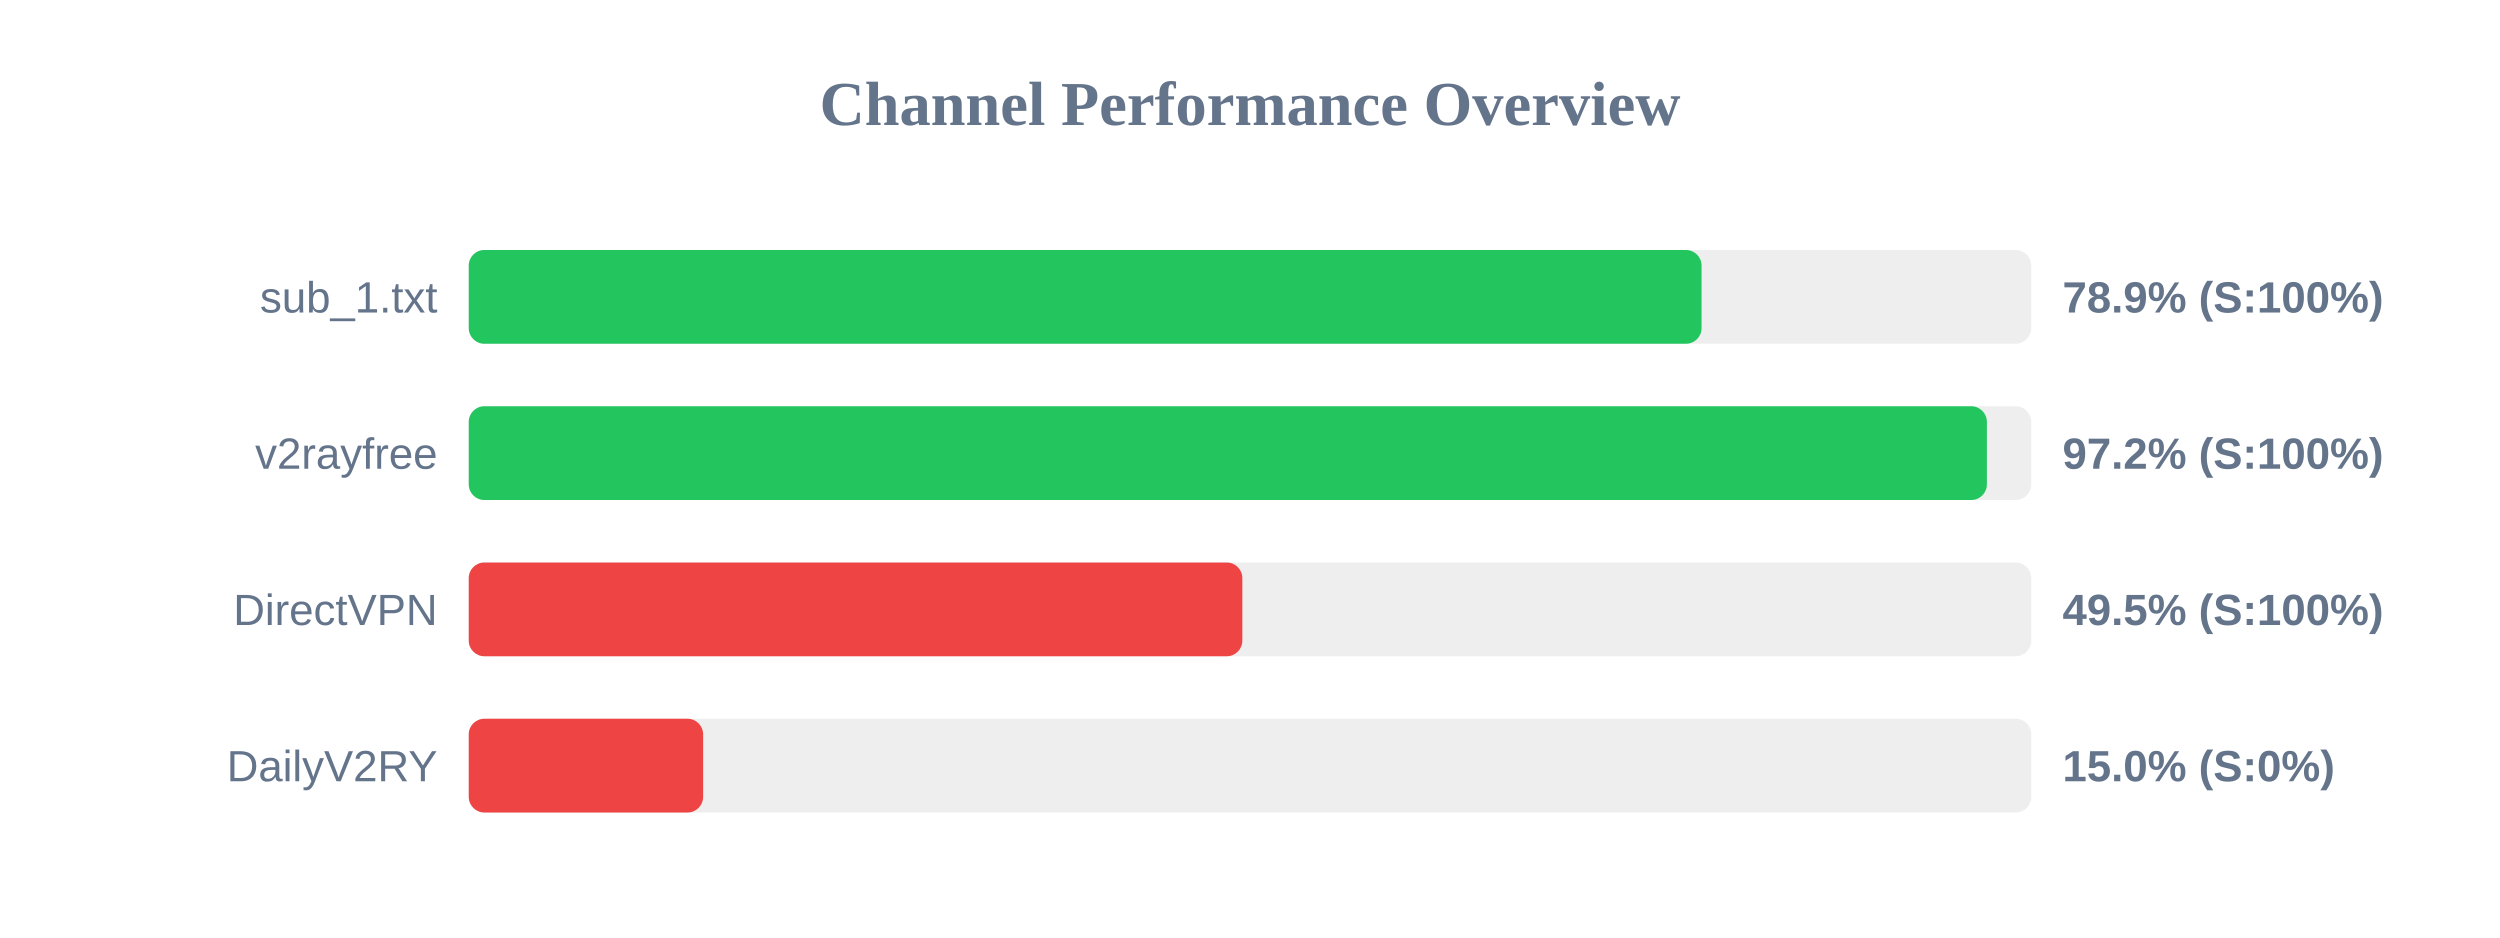
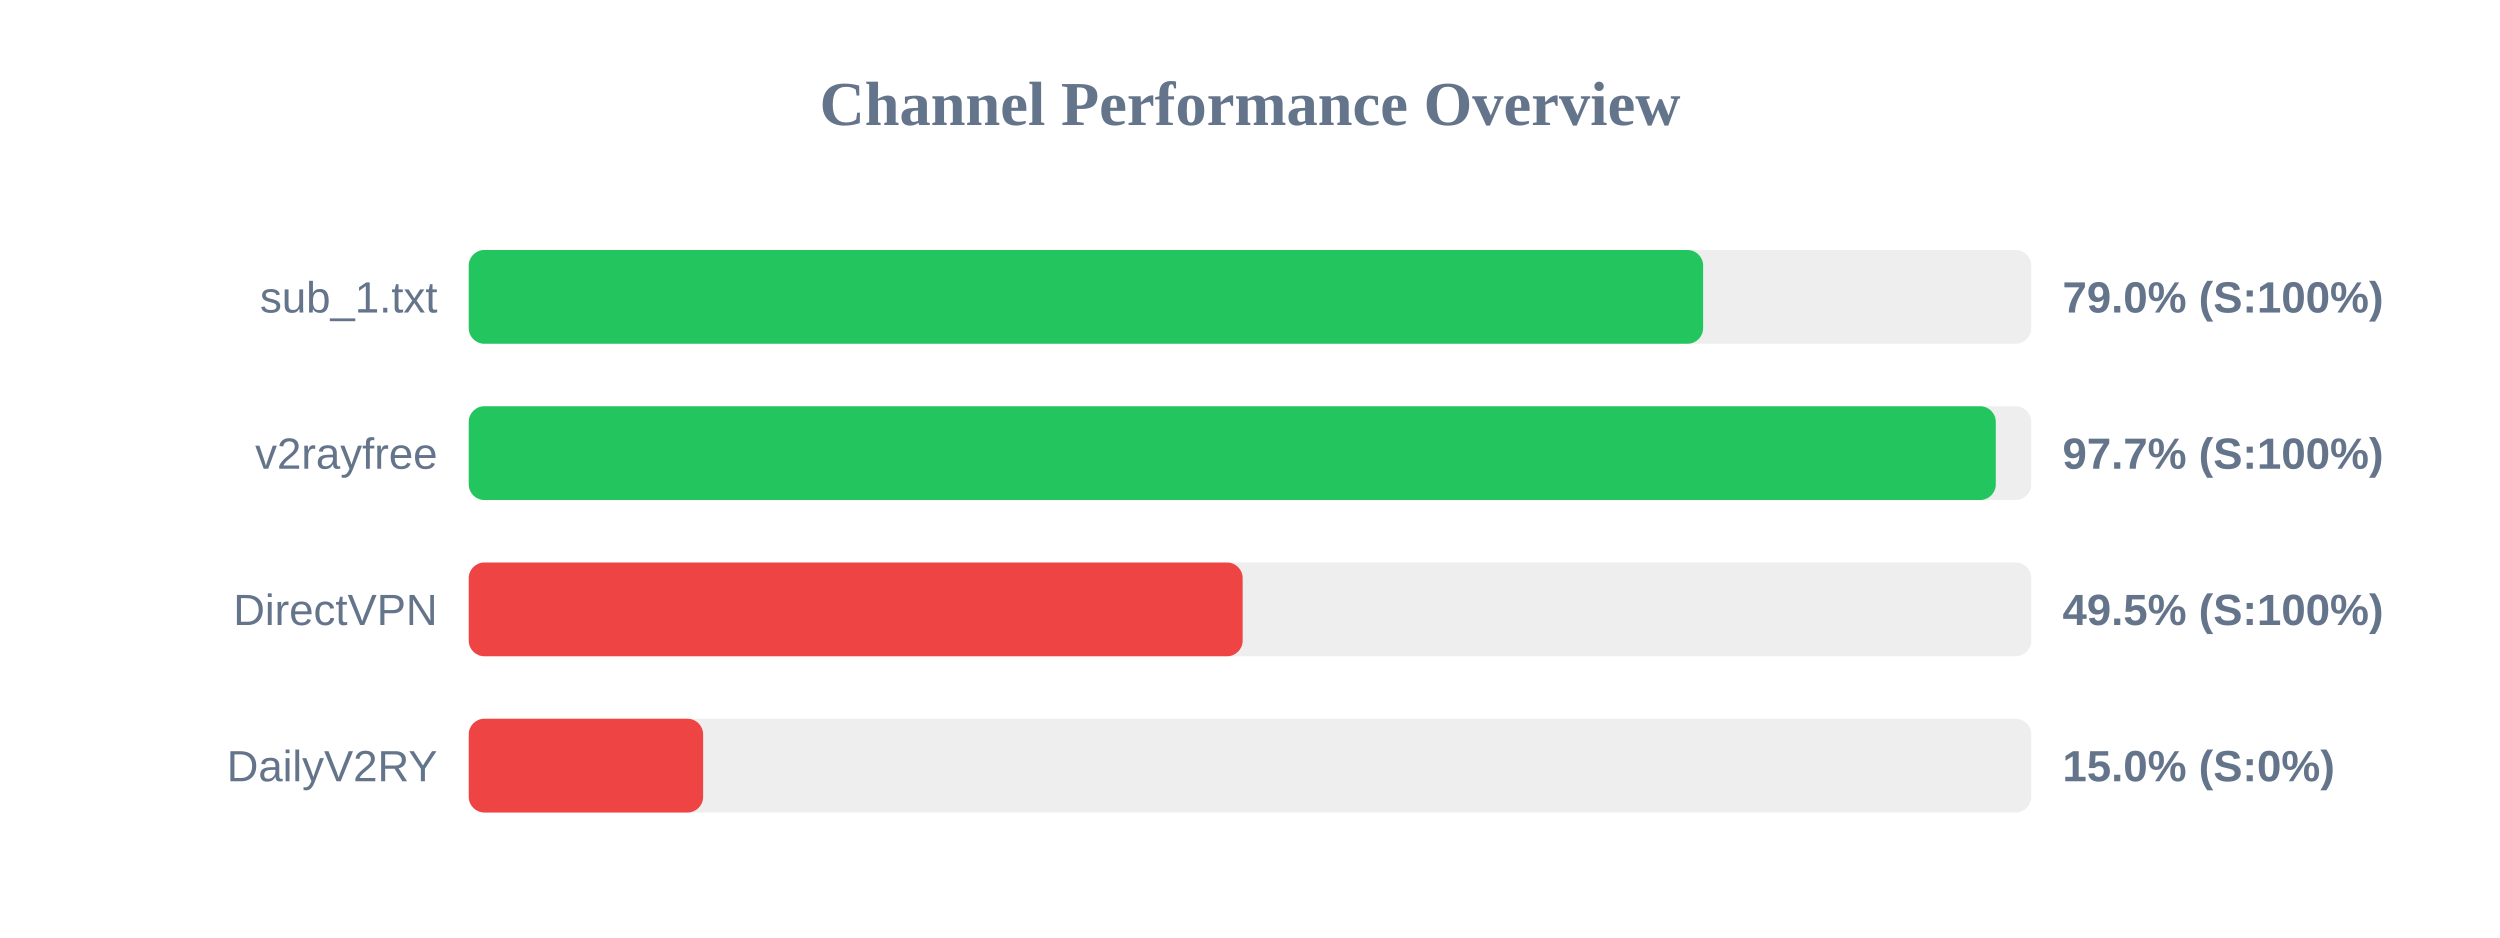
<svg xmlns="http://www.w3.org/2000/svg" width="800" height="300" version="1.1">
  <style>
        .row { font: 14px Arial; fill: #64748b; }
        .score { font: bold 14px Arial; fill: #64748b; }
    </style>
  <text x="400" y="40" text-anchor="middle" font-size="20px" font-weight="bold" fill="#64748b">Channel Performance Overview</text>
  <rect x="150" y="80" width="500" height="30" fill="#eee" rx="5" />
-   <rect x="150" y="80" width="394.5" height="30" fill="#22c55e" rx="5" />
+   <rect x="150" y="80" width="395.0" height="30" fill="#22c55e" rx="5" />
  <text x="140" y="100" text-anchor="end" class="row">sub_1.txt</text>
-   <text x="660" y="100" text-anchor="start" class="score">78.9% (S:100%)</text>
+   <text x="660" y="100" text-anchor="start" class="score">79.0% (S:100%)</text>
  <rect x="150" y="130" width="500" height="30" fill="#eee" rx="5" />
-   <rect x="150" y="130" width="485.8" height="30" fill="#22c55e" rx="5" />
+   <rect x="150" y="130" width="488.65" height="30" fill="#22c55e" rx="5" />
  <text x="140" y="150" text-anchor="end" class="row">v2rayfree</text>
-   <text x="660" y="150" text-anchor="start" class="score">97.2% (S:100%)</text>
+   <text x="660" y="150" text-anchor="start" class="score">97.7% (S:100%)</text>
  <rect x="150" y="180" width="500" height="30" fill="#eee" rx="5" />
-   <rect x="150" y="180" width="247.55" height="30" fill="#ef4444" rx="5" />
+   <rect x="150" y="180" width="247.65" height="30" fill="#ef4444" rx="5" />
  <text x="140" y="200" text-anchor="end" class="row">DirectVPN</text>
  <text x="660" y="200" text-anchor="start" class="score">49.5% (S:100%)</text>
  <rect x="150" y="230" width="500" height="30" fill="#eee" rx="5" />
  <rect x="150" y="230" width="75.0" height="30" fill="#ef4444" rx="5" />
  <text x="140" y="250" text-anchor="end" class="row">DailyV2RY</text>
  <text x="660" y="250" text-anchor="start" class="score">15.0% (S:0%)</text>
</svg>
